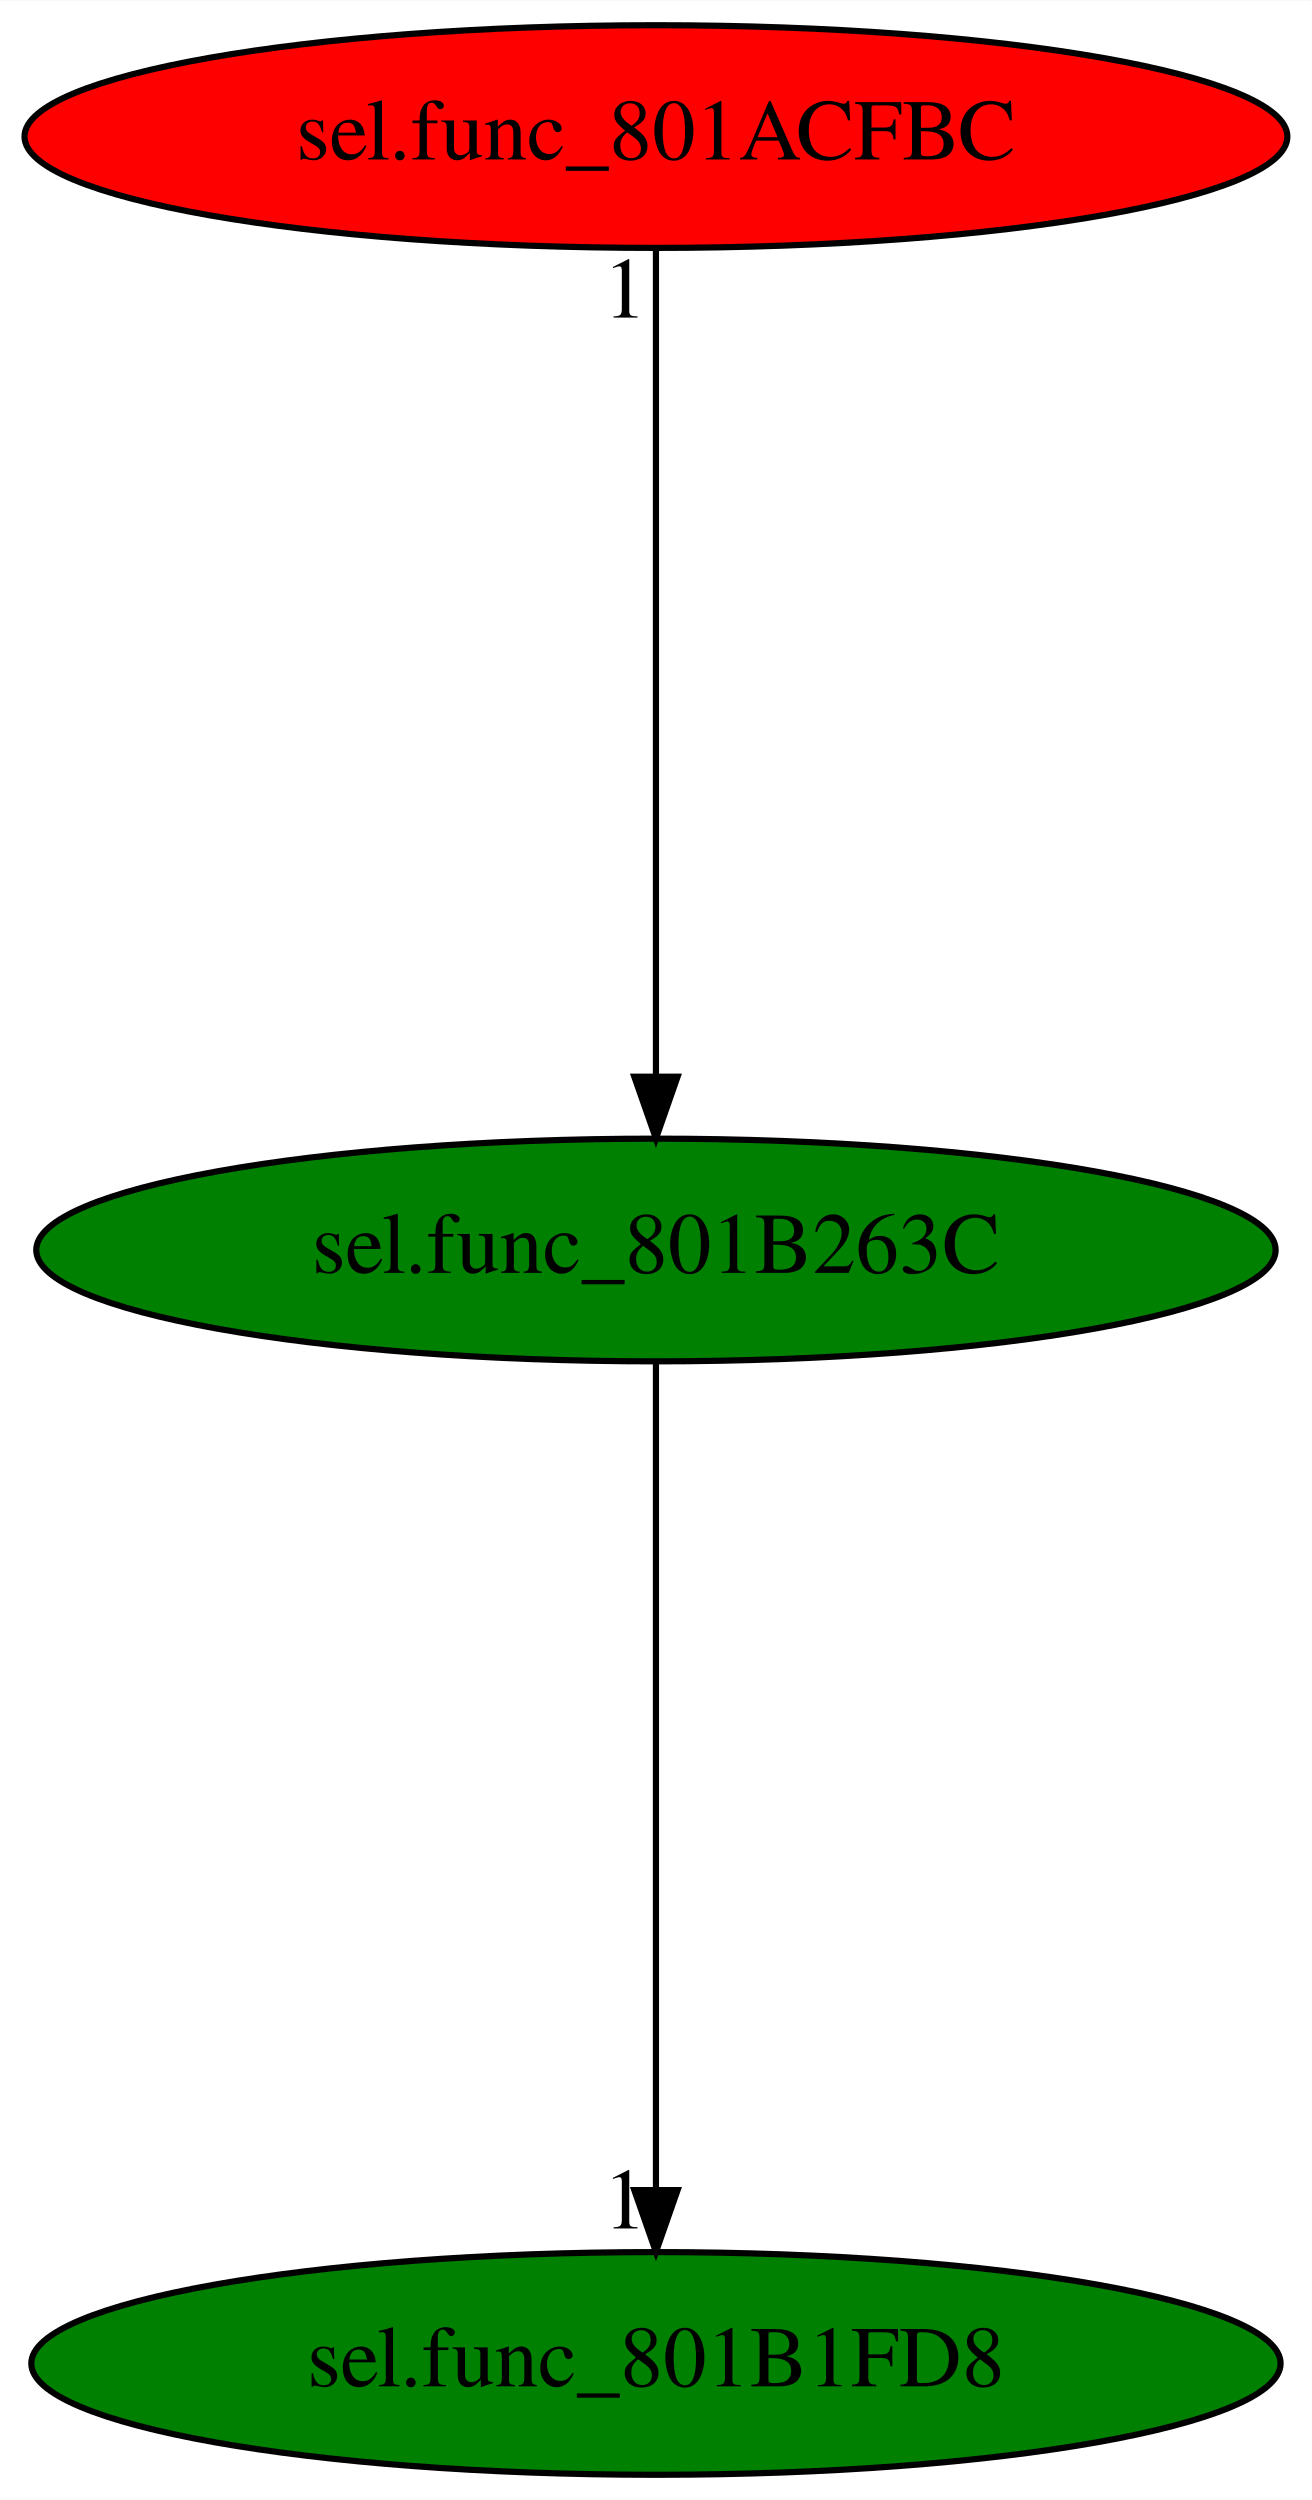
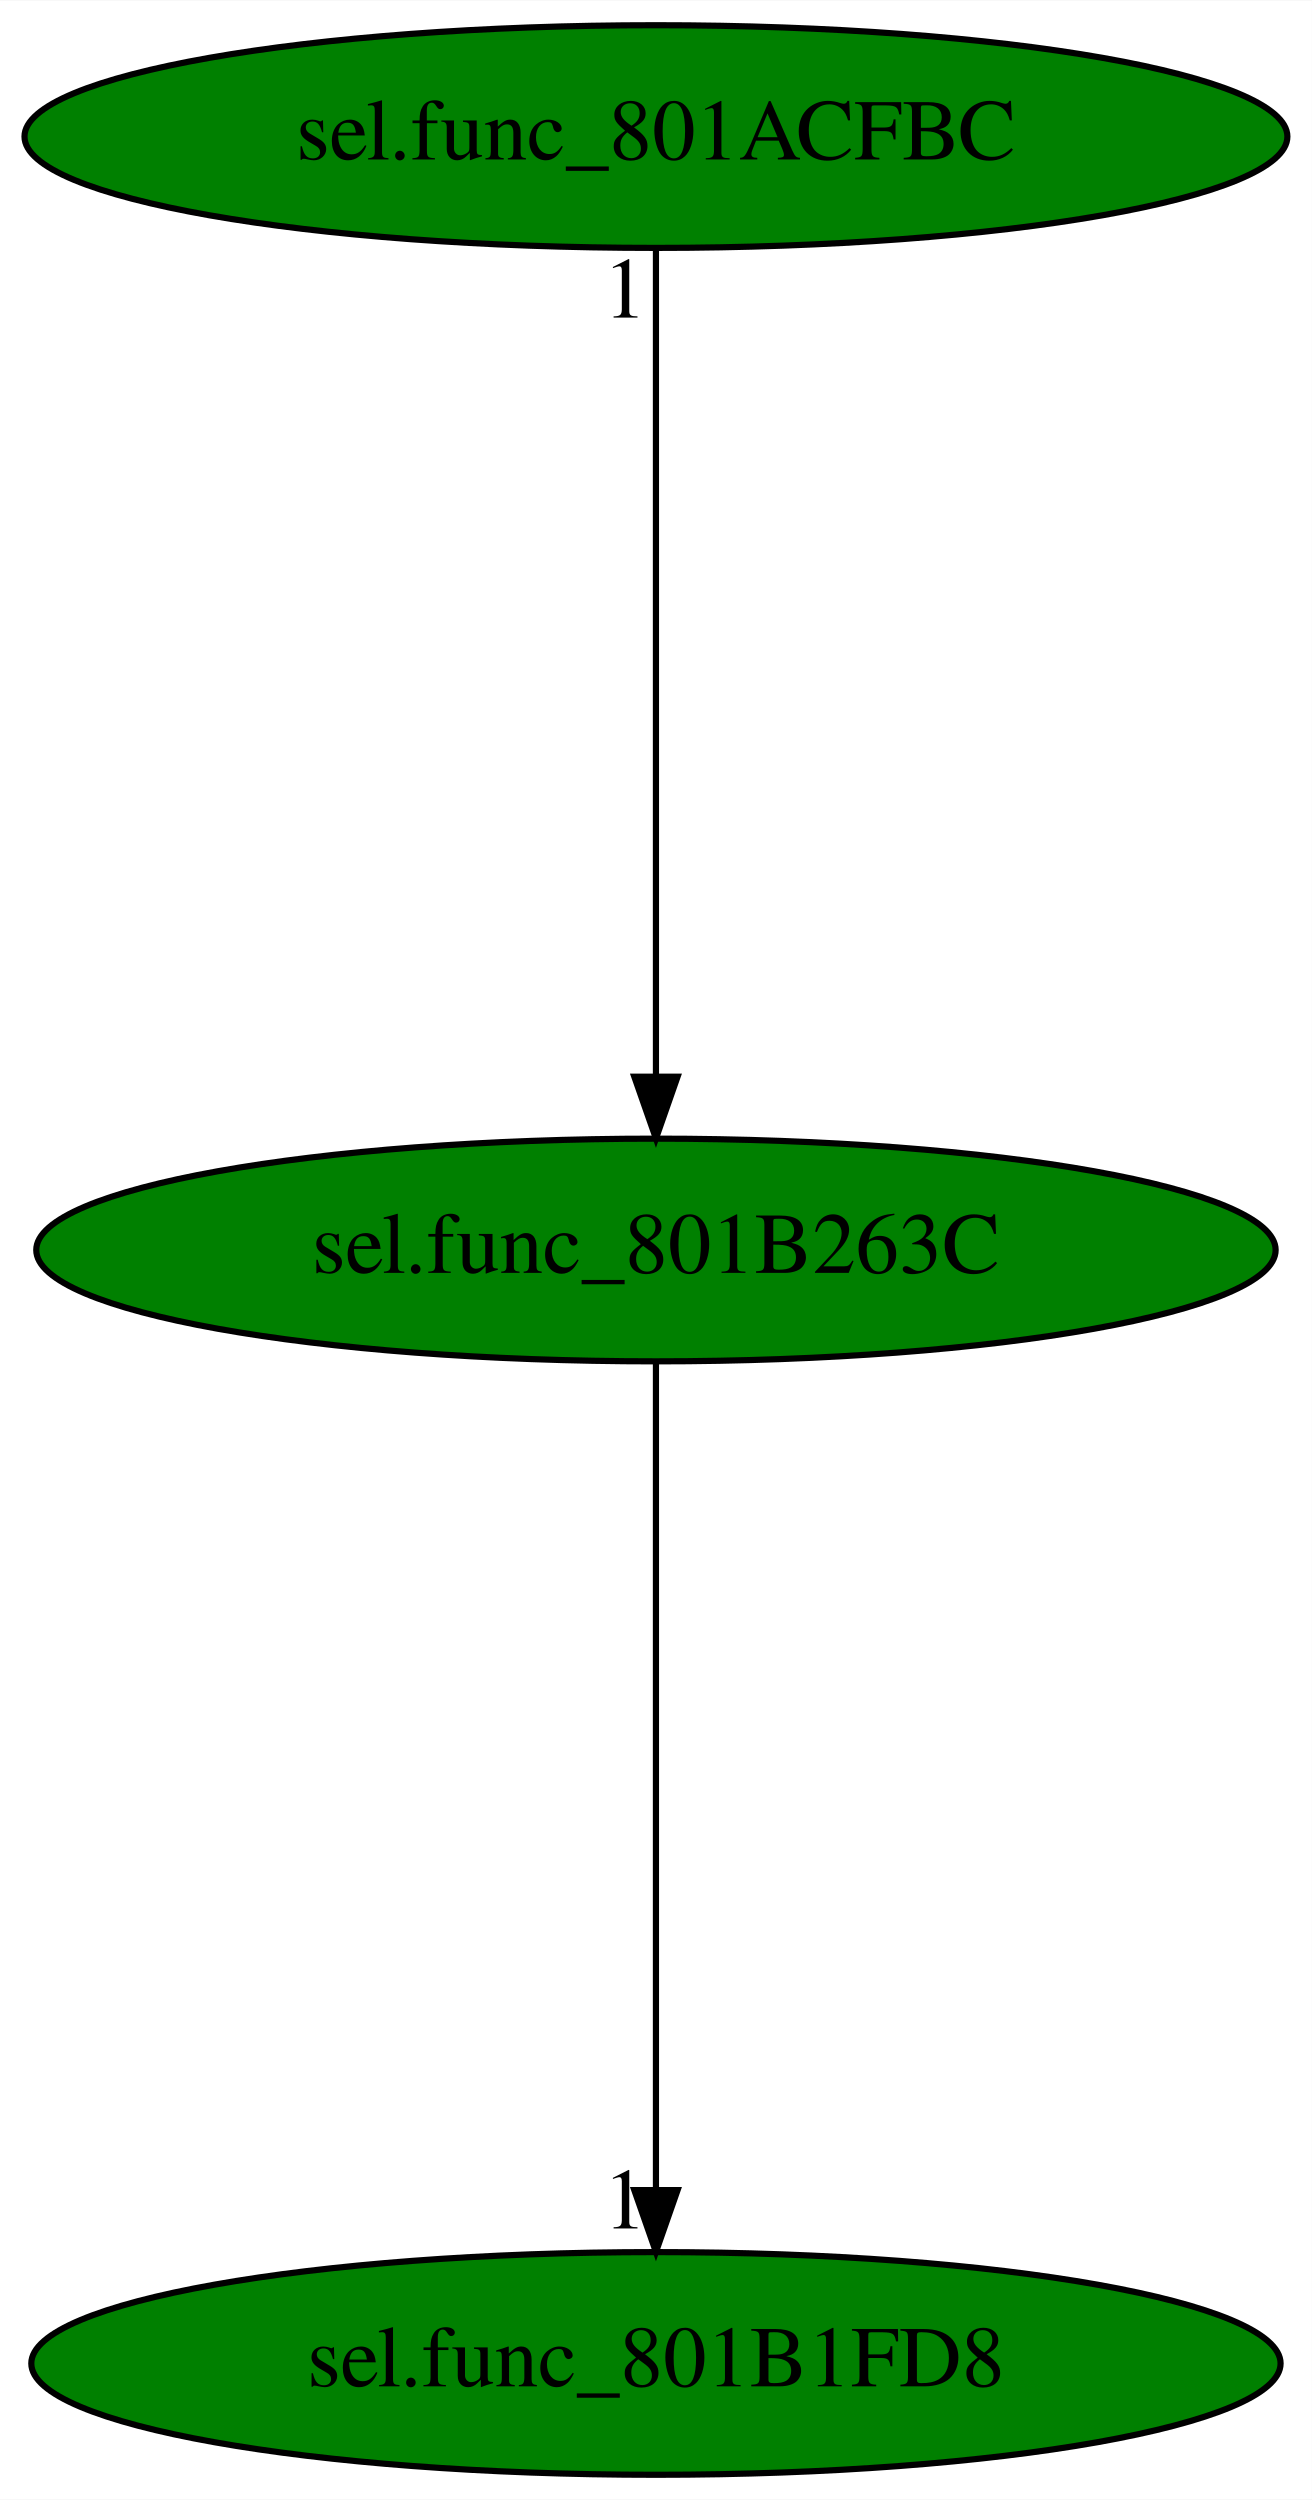
<svg xmlns="http://www.w3.org/2000/svg" xmlns:xlink="http://www.w3.org/1999/xlink" width="212pt" height="404pt" viewBox="0.00 0.00 212.08 404.00">
  <g id="graph0" class="graph" transform="scale(1 1) rotate(0) translate(4 400)">
    <polygon fill="white" stroke="transparent" points="-4,4 -4,-400 208.08,-400 208.08,4 -4,4" />
    <g id="node1" class="node">
      <ellipse fill="green" stroke="black" cx="102.04" cy="-198" rx="100.18" ry="18" />
      <text text-anchor="middle" x="102.04" y="-194.3" font-family="Times,serif" font-size="14.00">sel.func_801B263C</text>
    </g>
    <g id="node2" class="node">
      <g id="a_node2">
        <a xlink:href="sel.func_801B1FD8.svg" xlink:title="sel.func_801B1FD8">
          <ellipse fill="green" stroke="black" cx="102.04" cy="-18" rx="100.98" ry="18" />
          <text text-anchor="middle" x="102.04" y="-14.3" font-family="Times,serif" font-size="14.00">sel.func_801B1FD8</text>
        </a>
      </g>
    </g>
    <g id="edge1" class="edge">
      <path fill="none" stroke="black" d="M102.04,-179.93C102.04,-148.97 102.04,-83.3 102.04,-46.13" />
      <polygon fill="black" stroke="black" points="105.54,-46.02 102.04,-36.02 98.54,-46.02 105.54,-46.02" />
      <text text-anchor="middle" x="97.04" y="-39.82" font-family="Times,serif" font-size="14.00">1</text>
    </g>
    <g id="node3" class="node">
      <g id="a_node3">
        <a xlink:href="sel.func_801ACFBC.svg" xlink:title="sel.func_801ACFBC">
-           <ellipse fill="red" stroke="black" cx="102.04" cy="-378" rx="102.08" ry="18" />
+           <ellipse fill="green" stroke="black" cx="102.04" cy="-378" rx="102.08" ry="18" />
          <text text-anchor="middle" x="102.04" y="-374.3" font-family="Times,serif" font-size="14.00">sel.func_801ACFBC</text>
        </a>
      </g>
    </g>
    <g id="edge2" class="edge">
      <path fill="none" stroke="black" d="M102.04,-359.93C102.04,-328.97 102.04,-263.3 102.04,-226.13" />
      <polygon fill="black" stroke="black" points="105.54,-226.02 102.04,-216.02 98.54,-226.02 105.54,-226.02" />
      <text text-anchor="middle" x="97.04" y="-348.73" font-family="Times,serif" font-size="14.00">1</text>
    </g>
  </g>
</svg>
